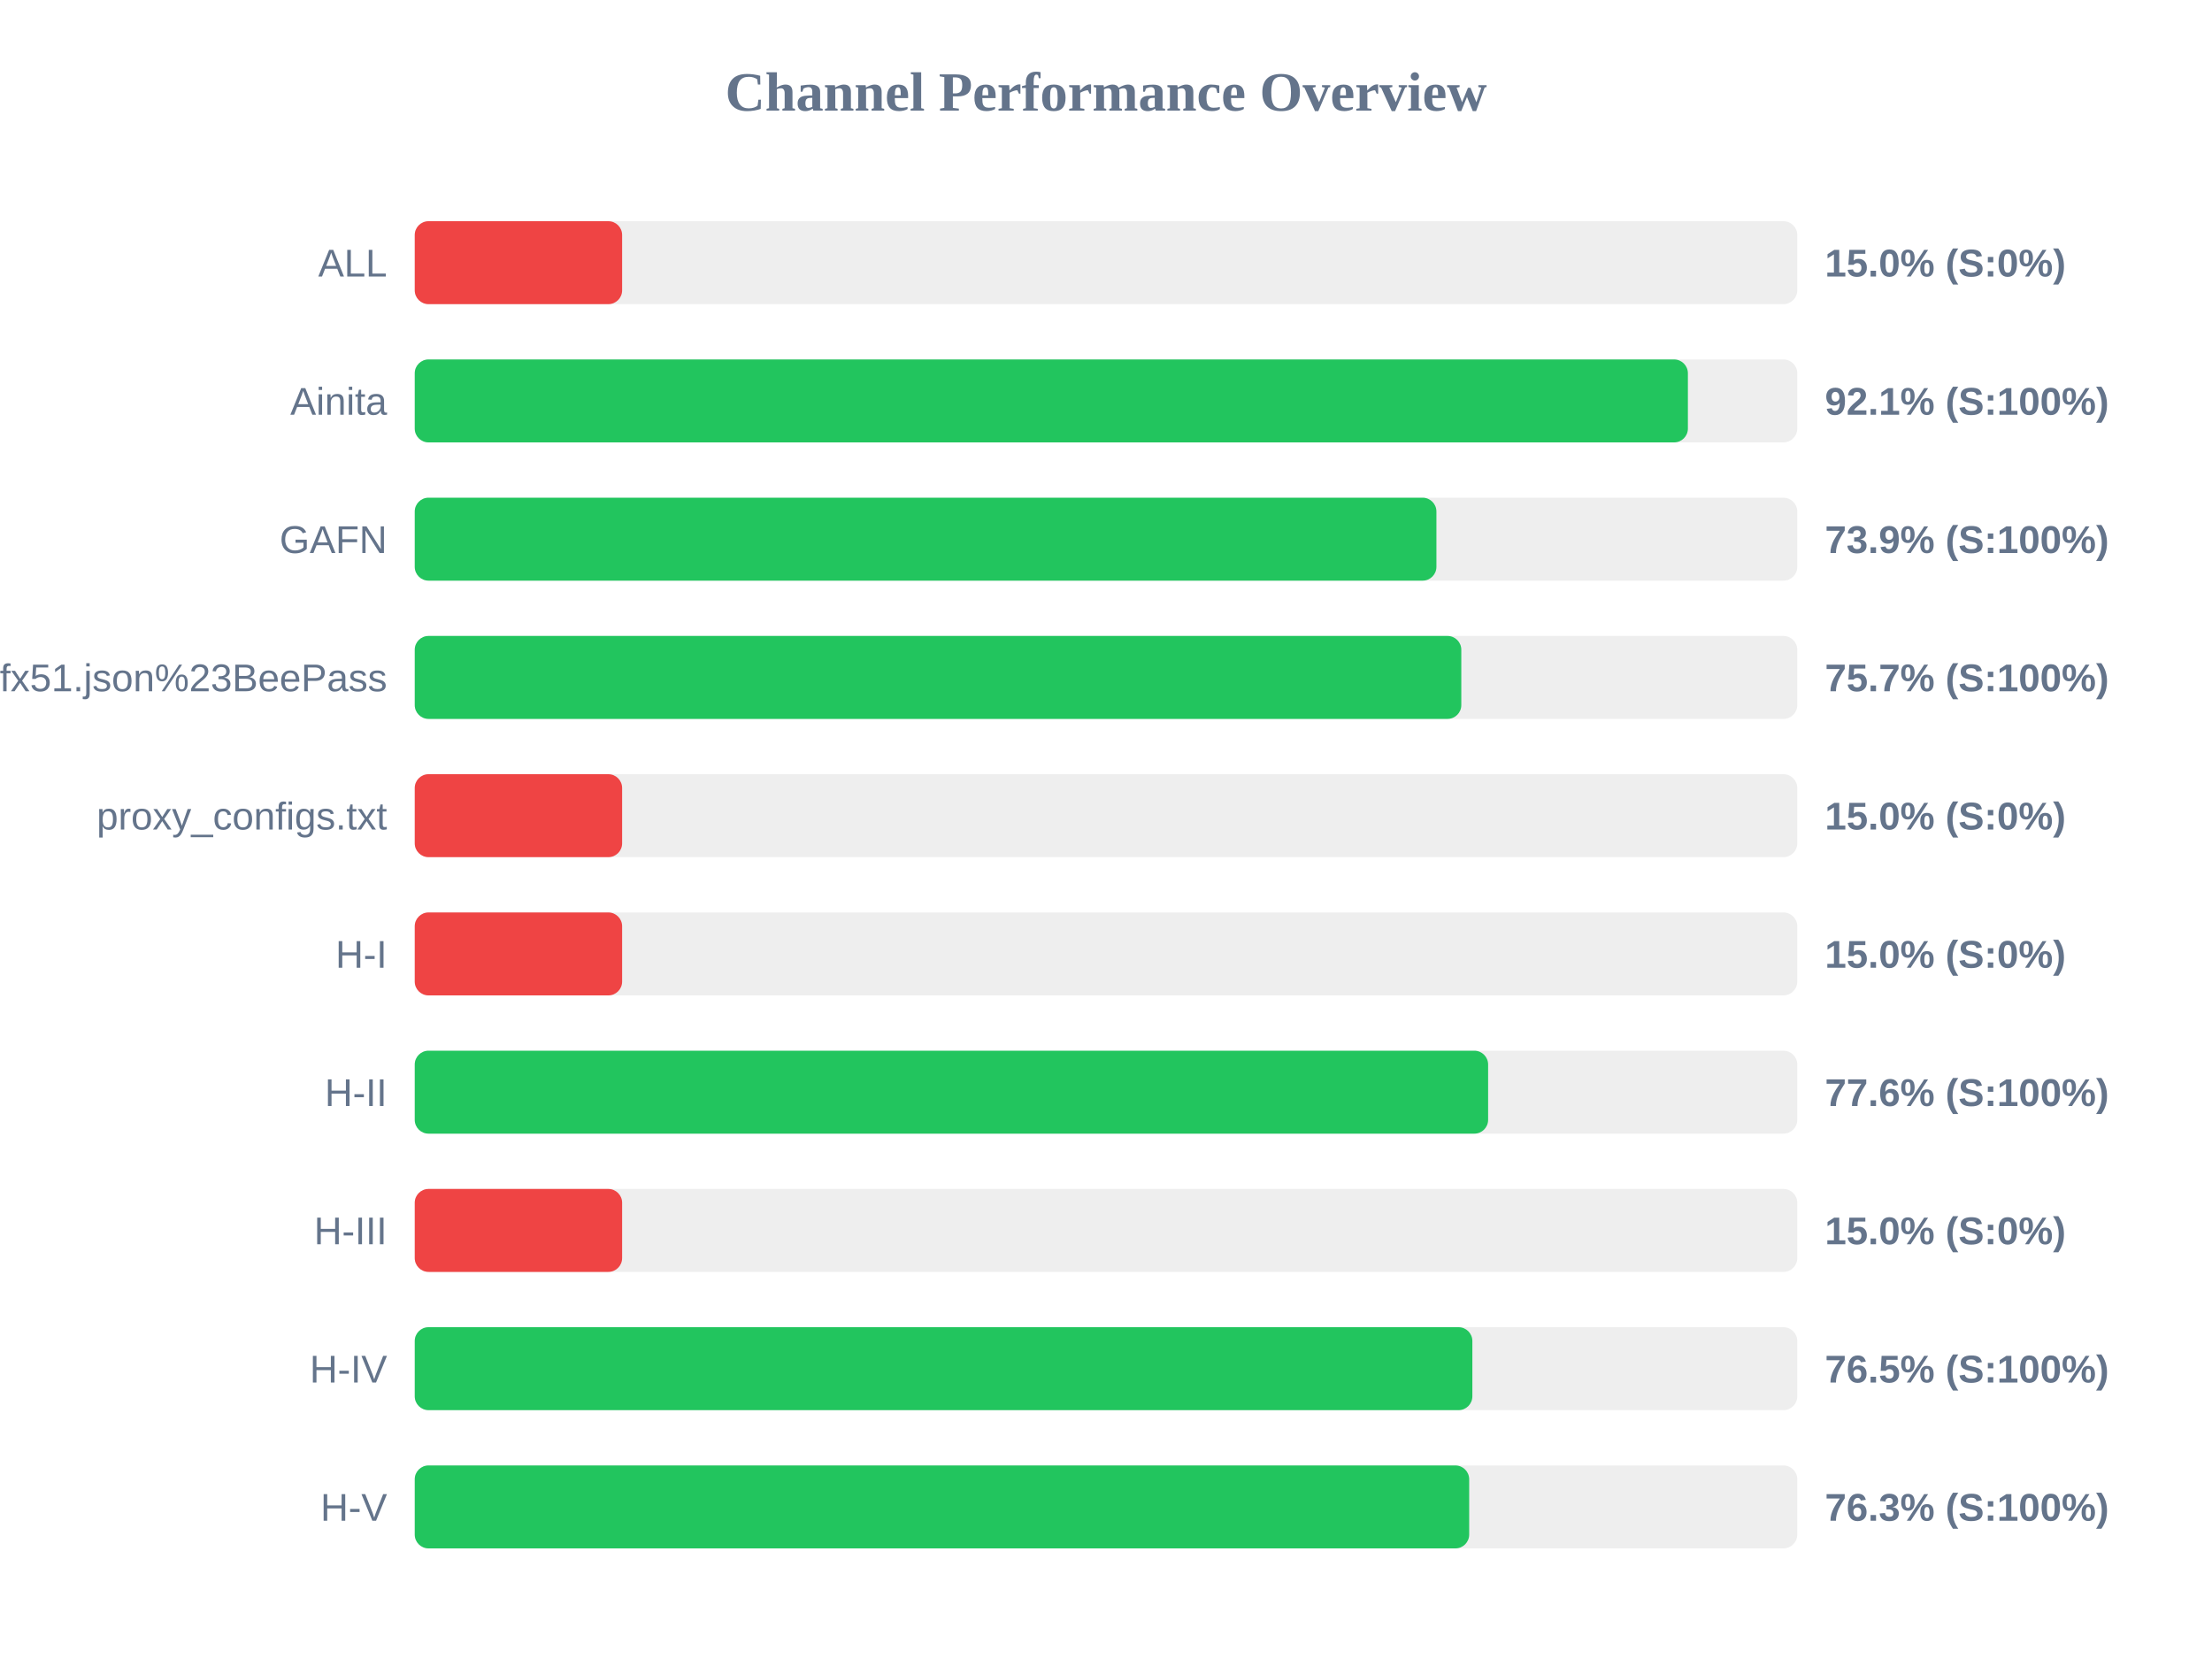
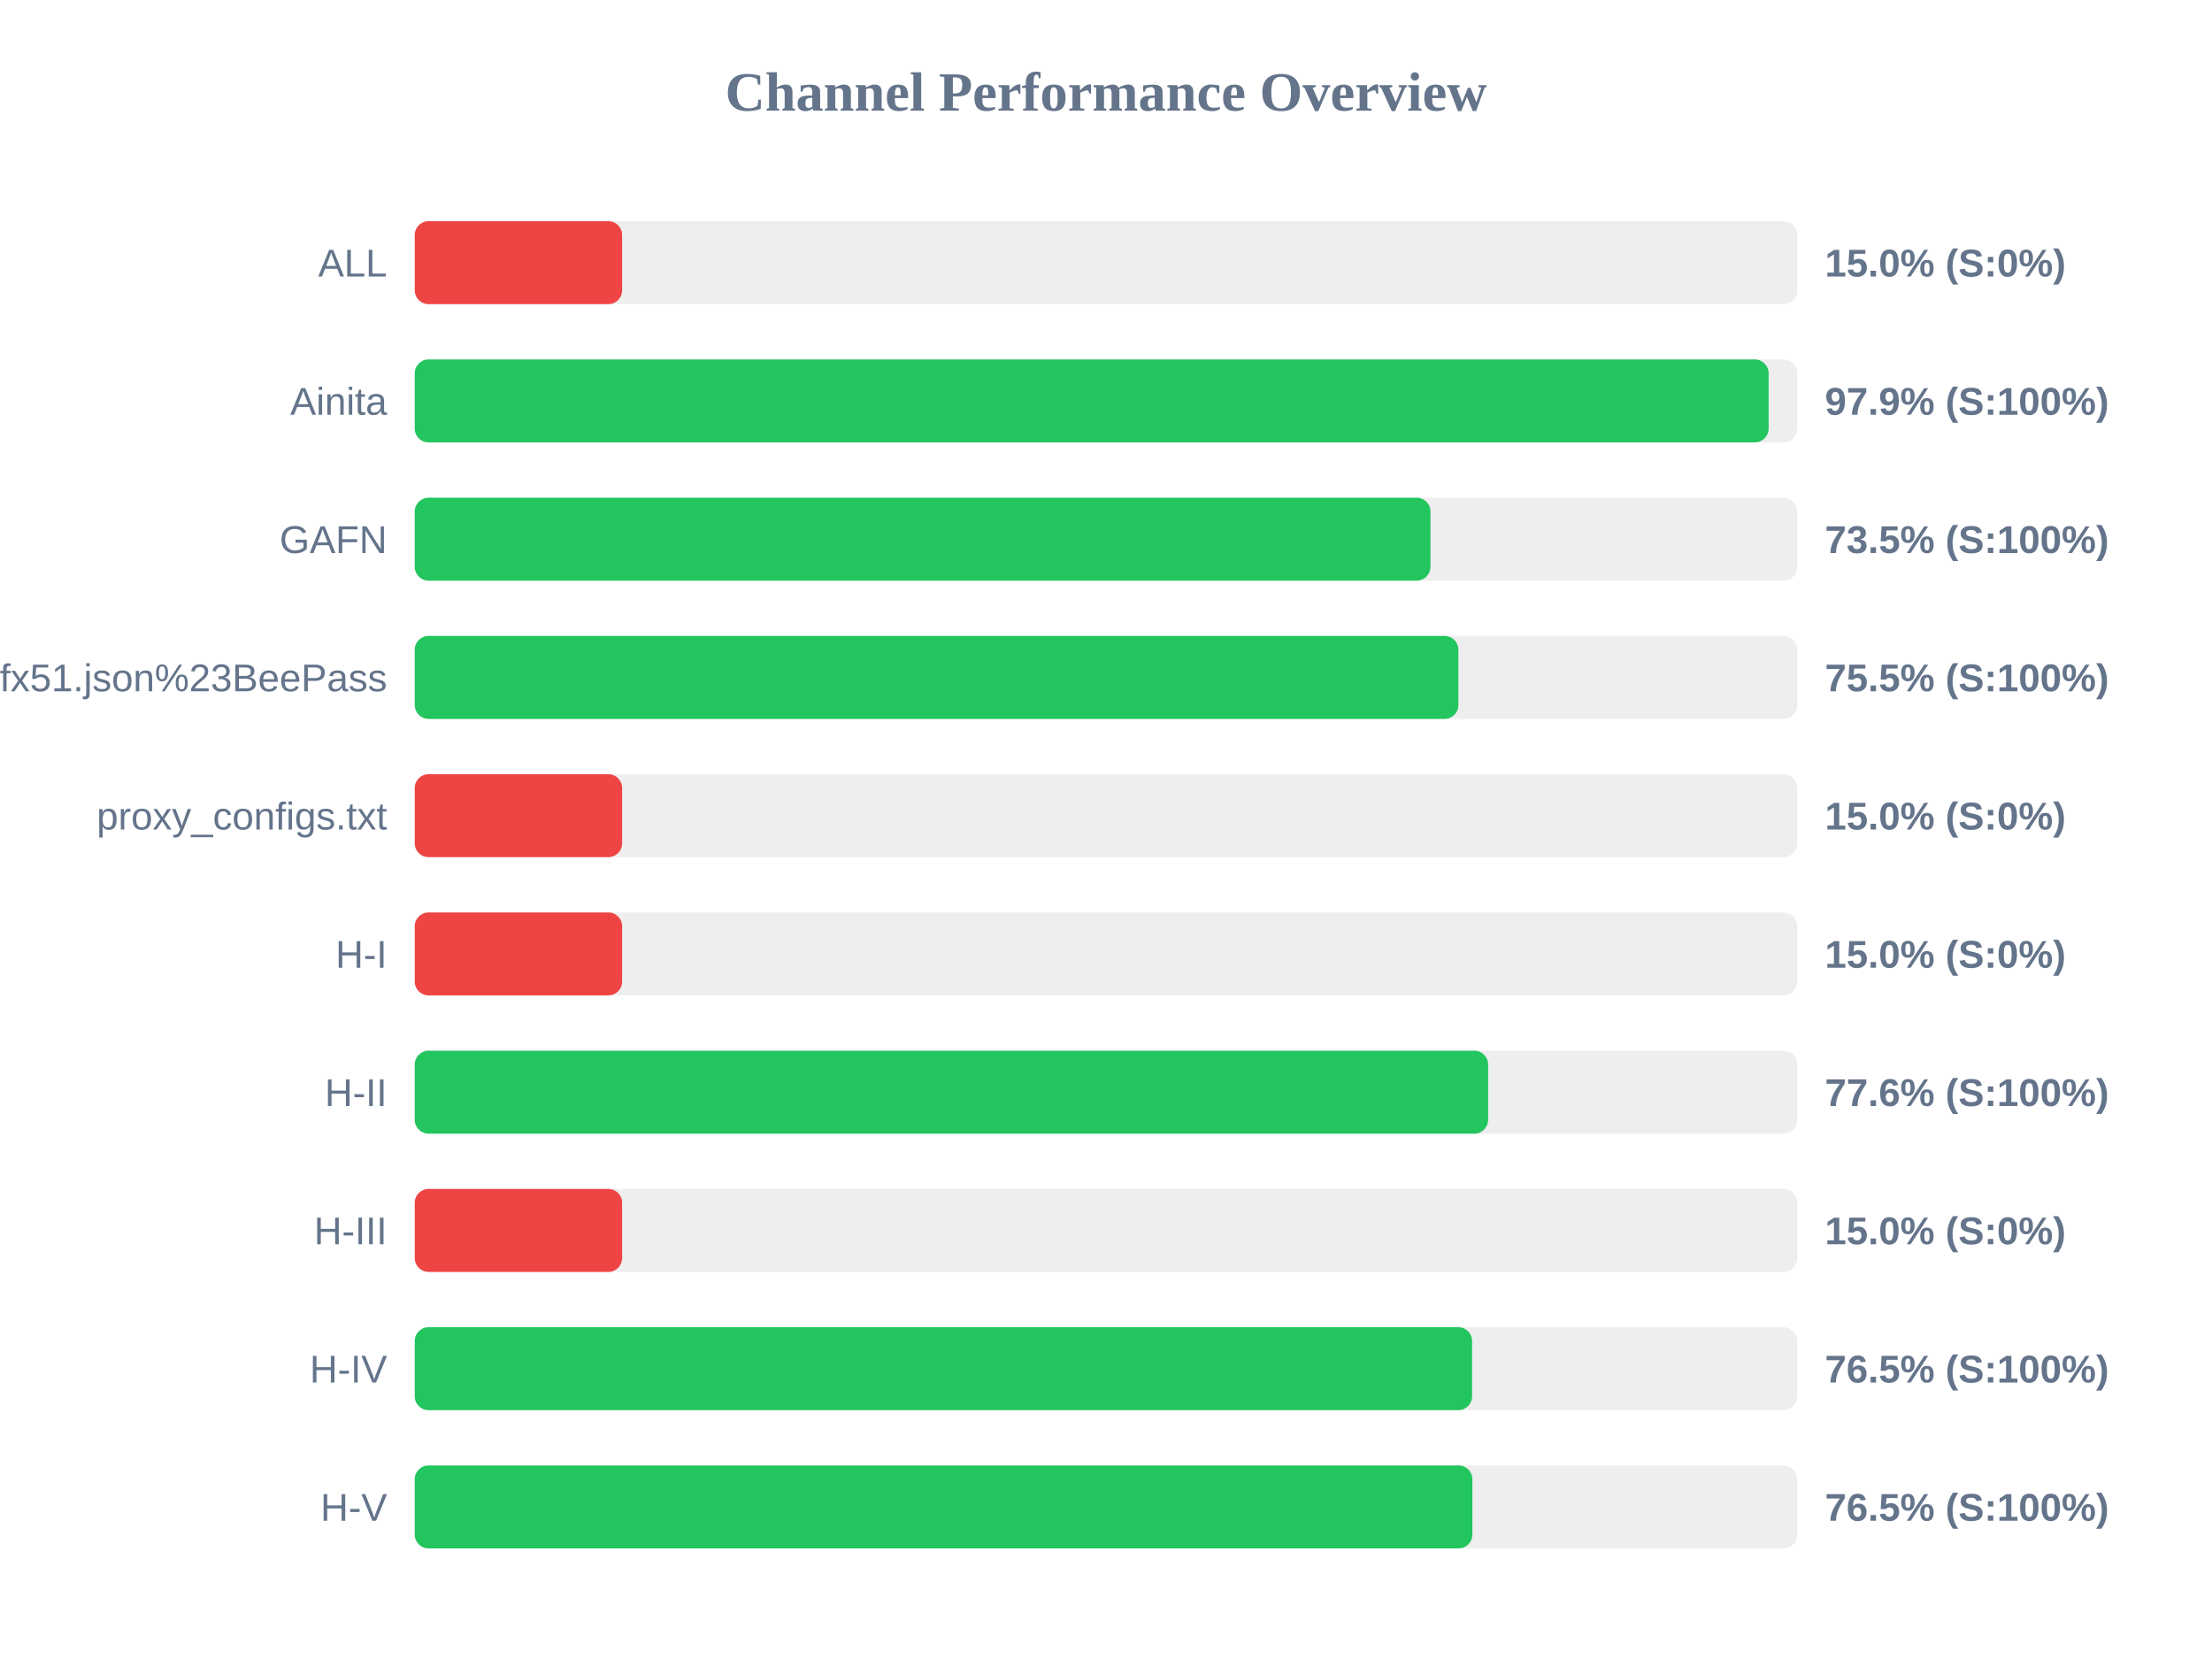
<svg xmlns="http://www.w3.org/2000/svg" width="800" height="600" version="1.1">
  <style>
        .row { font: 14px Arial; fill: #64748b; }
        .score { font: bold 14px Arial; fill: #64748b; }
    </style>
  <text x="400" y="40" text-anchor="middle" font-size="20px" font-weight="bold" fill="#64748b">Channel Performance Overview</text>
  <rect x="150" y="80" width="500" height="30" fill="#eee" rx="5" />
  <rect x="150" y="80" width="75.0" height="30" fill="#ef4444" rx="5" />
  <text x="140" y="100" text-anchor="end" class="row">ALL</text>
  <text x="660" y="100" text-anchor="start" class="score">15.0% (S:0%)</text>
  <rect x="150" y="130" width="500" height="30" fill="#eee" rx="5" />
-   <rect x="150" y="130" width="460.45" height="30" fill="#22c55e" rx="5" />
+   <rect x="150" y="130" width="489.65" height="30" fill="#22c55e" rx="5" />
  <text x="140" y="150" text-anchor="end" class="row">Ainita</text>
-   <text x="660" y="150" text-anchor="start" class="score">92.1% (S:100%)</text>
+   <text x="660" y="150" text-anchor="start" class="score">97.9% (S:100%)</text>
  <rect x="150" y="180" width="500" height="30" fill="#eee" rx="5" />
-   <rect x="150" y="180" width="369.5" height="30" fill="#22c55e" rx="5" />
+   <rect x="150" y="180" width="367.35" height="30" fill="#22c55e" rx="5" />
  <text x="140" y="200" text-anchor="end" class="row">GAFN</text>
-   <text x="660" y="200" text-anchor="start" class="score">73.9% (S:100%)</text>
+   <text x="660" y="200" text-anchor="start" class="score">73.5% (S:100%)</text>
  <rect x="150" y="230" width="500" height="30" fill="#eee" rx="5" />
-   <rect x="150" y="230" width="378.5" height="30" fill="#22c55e" rx="5" />
+   <rect x="150" y="230" width="377.45" height="30" fill="#22c55e" rx="5" />
  <text x="140" y="250" text-anchor="end" class="row">sub?s=ssconf%3A%2F%2Fs3.amazonaws.com%2Fbeedynconprd%2Fzf38bv6oxi1nv3wfkpmxyfl8yj5fargza3foantoalu16vznl0ckxx7bgf1ufx51.json%23BeePass</text>
-   <text x="660" y="250" text-anchor="start" class="score">75.7% (S:100%)</text>
+   <text x="660" y="250" text-anchor="start" class="score">75.5% (S:100%)</text>
  <rect x="150" y="280" width="500" height="30" fill="#eee" rx="5" />
  <rect x="150" y="280" width="75.0" height="30" fill="#ef4444" rx="5" />
  <text x="140" y="300" text-anchor="end" class="row">proxy_configs.txt</text>
  <text x="660" y="300" text-anchor="start" class="score">15.0% (S:0%)</text>
  <rect x="150" y="330" width="500" height="30" fill="#eee" rx="5" />
  <rect x="150" y="330" width="75.0" height="30" fill="#ef4444" rx="5" />
  <text x="140" y="350" text-anchor="end" class="row">H-I</text>
  <text x="660" y="350" text-anchor="start" class="score">15.0% (S:0%)</text>
  <rect x="150" y="380" width="500" height="30" fill="#eee" rx="5" />
  <rect x="150" y="380" width="388.2" height="30" fill="#22c55e" rx="5" />
  <text x="140" y="400" text-anchor="end" class="row">H-II</text>
  <text x="660" y="400" text-anchor="start" class="score">77.6% (S:100%)</text>
  <rect x="150" y="430" width="500" height="30" fill="#eee" rx="5" />
  <rect x="150" y="430" width="75.0" height="30" fill="#ef4444" rx="5" />
  <text x="140" y="450" text-anchor="end" class="row">H-III</text>
  <text x="660" y="450" text-anchor="start" class="score">15.0% (S:0%)</text>
  <rect x="150" y="480" width="500" height="30" fill="#eee" rx="5" />
-   <rect x="150" y="480" width="382.5" height="30" fill="#22c55e" rx="5" />
+   <rect x="150" y="480" width="382.4" height="30" fill="#22c55e" rx="5" />
  <text x="140" y="500" text-anchor="end" class="row">H-IV</text>
  <text x="660" y="500" text-anchor="start" class="score">76.5% (S:100%)</text>
  <rect x="150" y="530" width="500" height="30" fill="#eee" rx="5" />
-   <rect x="150" y="530" width="381.35" height="30" fill="#22c55e" rx="5" />
+   <rect x="150" y="530" width="382.5" height="30" fill="#22c55e" rx="5" />
  <text x="140" y="550" text-anchor="end" class="row">H-V</text>
-   <text x="660" y="550" text-anchor="start" class="score">76.3% (S:100%)</text>
+   <text x="660" y="550" text-anchor="start" class="score">76.5% (S:100%)</text>
</svg>
